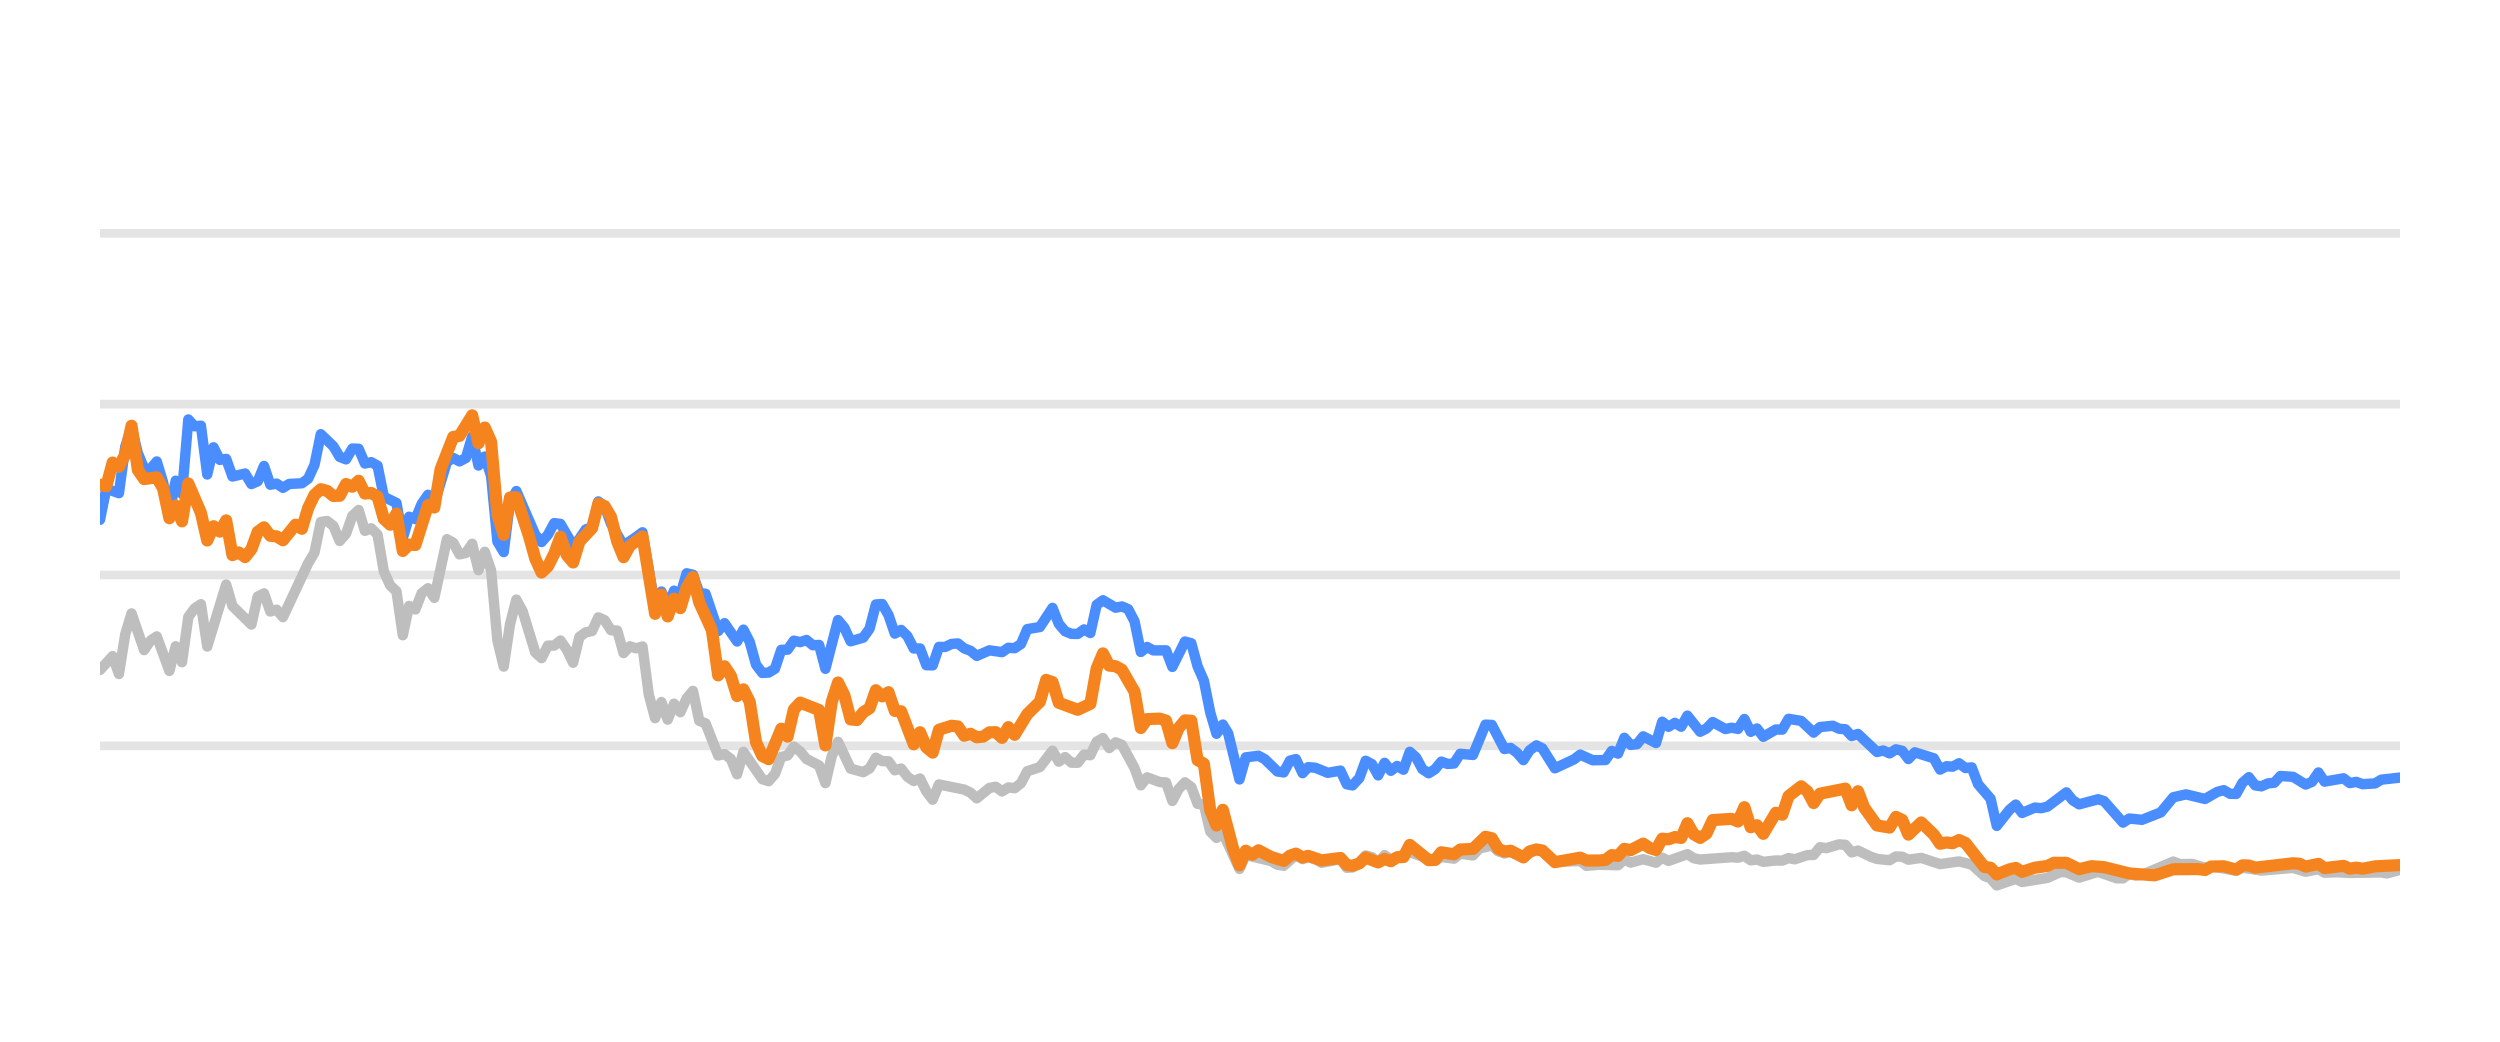
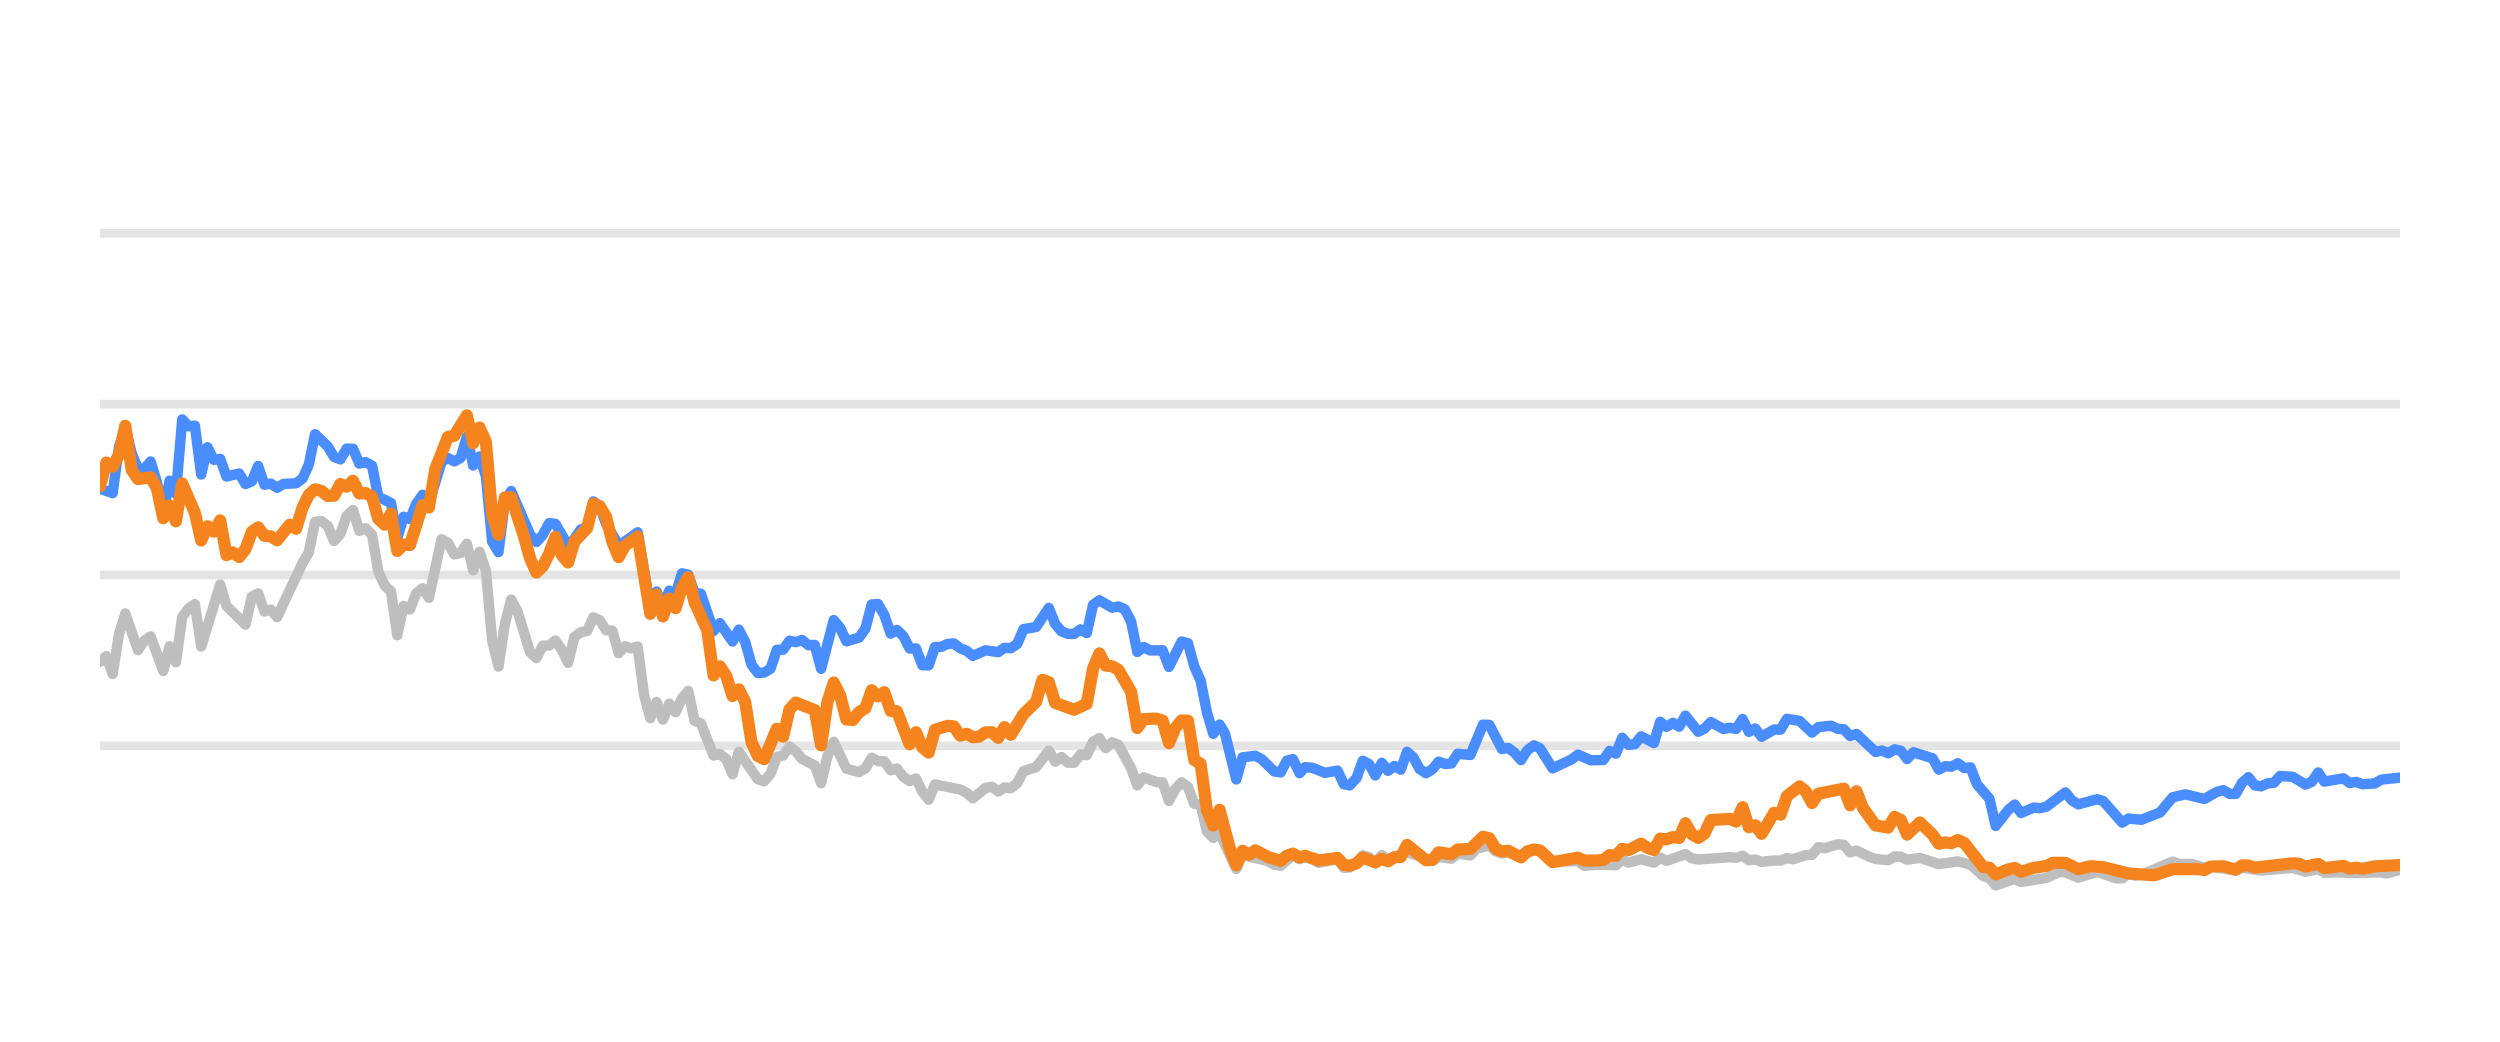
<svg xmlns="http://www.w3.org/2000/svg" width="144pt" height="60pt" viewBox="0 0 144 60" version="1.1">
  <defs>
    <style type="text/css">*{stroke-linejoin: round; stroke-linecap: butt}</style>
  </defs>
  <g id="figure_1">
    <g id="patch_1">
      <path d="M 0 60  L 144 60  L 144 0  L 0 0  L 0 60  z " style="fill: none; opacity: 0" />
    </g>
    <g id="axes_1">
      <g id="patch_2">
        <path d="M 5.76 52.8  L 138.24 52.8  L 138.24 3.6  L 5.76 3.6  L 5.76 52.8  z " style="fill: none" />
      </g>
      <g id="matplotlib.axis_1" />
      <g id="matplotlib.axis_2" />
      <g id="line2d_1">
-         <path d="M 5.76 42.96  L 138.24 42.96  " clip-path="url(#p076f5c24b0)" style="fill: none; stroke: #b2b2b2; stroke-opacity: 0.35; stroke-width: 0.5; stroke-linecap: square" />
+         <path d="M 5.76 42.96  L 138.24 42.96  " clip-path="url(#p244038e5b7)" style="fill: none; stroke: #b2b2b2; stroke-opacity: 0.35; stroke-width: 0.5; stroke-linecap: square" />
      </g>
      <g id="line2d_2">
-         <path d="M 5.76 33.12  L 138.24 33.12  " clip-path="url(#p076f5c24b0)" style="fill: none; stroke: #b2b2b2; stroke-opacity: 0.35; stroke-width: 0.5; stroke-linecap: square" />
+         <path d="M 5.76 33.12  L 138.24 33.12  " clip-path="url(#p244038e5b7)" style="fill: none; stroke: #b2b2b2; stroke-opacity: 0.35; stroke-width: 0.5; stroke-linecap: square" />
      </g>
      <g id="line2d_3">
-         <path d="M 5.76 23.28  L 138.24 23.28  " clip-path="url(#p076f5c24b0)" style="fill: none; stroke: #b2b2b2; stroke-opacity: 0.35; stroke-width: 0.5; stroke-linecap: square" />
+         <path d="M 5.76 23.28  L 138.24 23.28  " clip-path="url(#p244038e5b7)" style="fill: none; stroke: #b2b2b2; stroke-opacity: 0.35; stroke-width: 0.5; stroke-linecap: square" />
      </g>
      <g id="line2d_4">
-         <path d="M 5.76 13.44  L 138.24 13.44  " clip-path="url(#p076f5c24b0)" style="fill: none; stroke: #b2b2b2; stroke-opacity: 0.35; stroke-width: 0.5; stroke-linecap: square" />
+         <path d="M 5.76 13.44  L 138.24 13.44  " clip-path="url(#p244038e5b7)" style="fill: none; stroke: #b2b2b2; stroke-opacity: 0.35; stroke-width: 0.5; stroke-linecap: square" />
      </g>
      <g id="line2d_5">
-         <path d="M 5.76 38.591  L 6.487 37.794  L 6.85 38.822  L 7.213 36.534  L 7.577 35.334  L 8.303 37.445  L 8.667 36.903  L 9.03 36.657  L 9.757 38.645  L 10.12 37.228  L 10.483 38.143  L 10.847 35.536  L 11.21 35.044  L 11.573 34.803  L 11.937 37.238  L 13.027 33.671  L 13.39 34.906  L 14.48 35.974  L 14.843 34.365  L 15.207 34.178  L 15.57 35.221  L 15.933 35.118  L 16.297 35.546  L 17.75 32.441  L 18.114 31.831  L 18.477 30.065  L 18.84 30.011  L 19.204 30.291  L 19.567 31.162  L 19.93 30.749  L 20.294 29.715  L 20.657 29.376  L 21.02 30.576  L 21.384 30.429  L 21.747 30.793  L 22.11 32.918  L 22.474 33.72  L 22.837 34.06  L 23.2 36.589  L 23.564 34.901  L 23.927 35.103  L 24.29 34.168  L 24.654 33.883  L 25.017 34.434  L 25.744 31.059  L 26.107 31.26  L 26.47 31.929  L 26.834 31.851  L 27.197 31.324  L 27.56 32.844  L 27.924 31.782  L 28.287 32.859  L 28.65 36.884  L 29.014 38.394  L 29.377 35.954  L 29.74 34.537  L 30.104 35.206  L 30.83 37.578  L 31.194 37.907  L 31.557 37.189  L 31.92 37.184  L 32.284 36.894  L 32.647 37.42  L 33.01 38.173  L 33.374 36.687  L 33.737 36.421  L 34.1 36.348  L 34.464 35.56  L 34.827 35.723  L 35.19 36.298  L 35.554 36.323  L 35.917 37.617  L 36.28 37.228  L 36.644 37.346  L 37.007 37.238  L 37.37 40.008  L 37.734 41.366  L 38.097 40.436  L 38.46 41.45  L 38.824 40.534  L 39.187 41.022  L 39.551 40.224  L 39.914 39.796  L 40.277 41.518  L 40.641 41.666  L 41.367 43.516  L 41.731 43.437  L 42.094 43.713  L 42.457 44.598  L 42.821 43.309  L 43.911 44.884  L 44.274 44.997  L 44.637 44.579  L 45.001 43.6  L 45.364 43.516  L 45.727 43.004  L 46.091 43.28  L 46.454 43.718  L 47.181 44.092  L 47.544 45.11  L 47.907 43.555  L 48.271 42.729  L 48.997 44.274  L 49.724 44.475  L 50.087 44.259  L 50.451 43.644  L 50.814 43.841  L 51.177 43.851  L 51.541 44.367  L 51.904 44.269  L 52.267 44.741  L 52.631 44.987  L 52.994 44.844  L 53.357 45.587  L 53.721 46.06  L 54.084 45.184  L 55.537 45.479  L 55.901 45.656  L 56.264 45.981  L 56.991 45.386  L 57.354 45.317  L 57.717 45.587  L 58.081 45.356  L 58.444 45.4  L 58.807 45.115  L 59.171 44.421  L 59.897 44.185  L 60.624 43.24  L 60.987 43.87  L 61.351 43.609  L 61.714 43.929  L 62.078 43.934  L 62.441 43.462  L 62.804 43.501  L 63.168 42.724  L 63.531 42.512  L 63.894 43.088  L 64.258 42.758  L 64.621 42.901  L 65.348 44.239  L 65.711 45.233  L 66.074 44.775  L 66.801 45.046  L 67.164 45.071  L 67.528 46.133  L 67.891 45.445  L 68.254 45.061  L 68.618 45.331  L 68.981 46.301  L 69.344 46.345  L 69.708 47.895  L 70.071 48.264  L 70.434 47.964  L 71.393 50.05  L 71.755 49.248  L 73.215 49.597  L 73.577 49.804  L 73.94 49.868  L 74.643 49.248  L 75.03 49.484  L 75.347 49.376  L 75.756 49.479  L 76.119 49.7  L 77.209 49.494  L 77.573 49.986  L 77.906 49.966  L 78.298 49.7  L 78.66 49.272  L 79.023 49.371  L 79.382 49.681  L 79.753 49.253  L 80.113 49.513  L 81.203 49.09  L 82.658 49.587  L 83.019 49.361  L 83.747 49.459  L 84.109 49.169  L 84.842 49.272  L 85.207 48.874  L 85.93 48.702  L 86.293 49.031  L 86.653 49.159  L 87.014 49.08  L 87.747 49.366  L 88.498 48.908  L 88.838 49.051  L 89.562 49.646  L 91.022 49.597  L 91.381 49.873  L 92.105 49.809  L 93.199 49.838  L 93.563 49.509  L 93.925 49.686  L 94.649 49.489  L 95.384 49.691  L 95.745 49.4  L 96.108 49.587  L 97.195 49.199  L 97.563 49.435  L 97.928 49.509  L 99.74 49.376  L 100.109 49.405  L 100.476 49.292  L 100.84 49.553  L 101.202 49.509  L 101.566 49.641  L 102.288 49.563  L 102.658 49.572  L 103.022 49.425  L 103.377 49.494  L 104.11 49.253  L 104.467 49.243  L 104.832 48.8  L 105.203 48.854  L 105.927 48.633  L 106.292 48.662  L 106.655 49.095  L 107.02 48.992  L 107.748 49.346  L 108.115 49.474  L 108.84 49.548  L 109.205 49.331  L 109.566 49.346  L 109.924 49.518  L 110.662 49.415  L 111.749 49.774  L 112.841 49.617  L 113.57 49.799  L 114.299 50.458  L 114.656 50.591  L 115.014 50.999  L 115.75 50.743  L 116.107 50.625  L 116.474 50.802  L 117.931 50.566  L 118.672 50.232  L 119.023 50.242  L 119.757 50.552  L 120.85 50.217  L 121.92 50.591  L 122.285 50.591  L 122.644 50.33  L 123.014 50.438  L 123.38 50.389  L 125.183 49.627  L 125.552 49.774  L 126.277 49.764  L 127.005 49.981  L 127.367 49.897  L 128.808 50.158  L 129.171 49.981  L 130.26 50.143  L 132.08 49.991  L 132.806 50.212  L 133.541 50.064  L 133.895 50.266  L 134.62 50.242  L 135.352 50.281  L 137.166 50.251  L 137.478 50.31  L 138.24 50.104  L 138.24 50.104  " clip-path="url(#p076f5c24b0)" style="fill: none; stroke: #bebebe; stroke-width: 0.6; stroke-linecap: round" />
+         <path d="M 5.76 38.124  L 6.124 37.794  L 6.489 38.822  L 6.853 36.534  L 7.217 35.334  L 7.946 37.445  L 8.31 36.903  L 8.675 36.657  L 9.403 38.645  L 9.768 37.228  L 10.132 38.143  L 10.496 35.536  L 10.861 35.044  L 11.225 34.803  L 11.589 37.238  L 12.682 33.671  L 13.047 34.906  L 14.14 35.974  L 14.504 34.365  L 14.868 34.178  L 15.233 35.221  L 15.597 35.118  L 15.961 35.546  L 17.419 32.441  L 17.783 31.831  L 18.147 30.065  L 18.512 30.011  L 18.876 30.291  L 19.241 31.162  L 19.605 30.749  L 19.969 29.715  L 20.334 29.376  L 20.698 30.576  L 21.062 30.429  L 21.427 30.793  L 21.791 32.918  L 22.155 33.72  L 22.52 34.06  L 22.884 36.589  L 23.248 34.901  L 23.613 35.103  L 23.977 34.168  L 24.341 33.883  L 24.706 34.434  L 25.434 31.059  L 25.799 31.26  L 26.163 31.929  L 26.527 31.851  L 26.892 31.324  L 27.256 32.844  L 27.62 31.782  L 27.985 32.859  L 28.349 36.884  L 28.713 38.394  L 29.078 35.954  L 29.442 34.537  L 29.806 35.206  L 30.535 37.578  L 30.899 37.907  L 31.264 37.189  L 31.628 37.184  L 31.992 36.894  L 32.357 37.42  L 32.721 38.173  L 33.085 36.687  L 33.45 36.421  L 33.814 36.348  L 34.178 35.56  L 34.543 35.723  L 34.907 36.298  L 35.271 36.323  L 35.636 37.617  L 36 37.228  L 36.364 37.346  L 36.729 37.238  L 37.093 40.008  L 37.457 41.366  L 37.822 40.436  L 38.186 41.45  L 38.55 40.534  L 38.915 41.022  L 39.279 40.224  L 39.643 39.796  L 40.008 41.518  L 40.372 41.666  L 41.101 43.516  L 41.465 43.437  L 41.829 43.713  L 42.194 44.598  L 42.558 43.309  L 43.651 44.884  L 44.015 44.997  L 44.38 44.579  L 44.744 43.6  L 45.109 43.516  L 45.473 43.004  L 45.837 43.28  L 46.202 43.718  L 46.93 44.092  L 47.295 45.11  L 47.659 43.555  L 48.023 42.729  L 48.752 44.274  L 49.481 44.475  L 49.845 44.259  L 50.209 43.644  L 50.574 43.841  L 50.938 43.851  L 51.302 44.367  L 51.667 44.269  L 52.031 44.741  L 52.395 44.987  L 52.76 44.844  L 53.124 45.587  L 53.488 46.06  L 53.853 45.184  L 55.31 45.479  L 55.674 45.656  L 56.039 45.981  L 56.767 45.386  L 57.132 45.317  L 57.496 45.587  L 57.86 45.356  L 58.225 45.4  L 58.589 45.115  L 58.953 44.421  L 59.682 44.185  L 60.411 43.24  L 60.775 43.87  L 61.139 43.609  L 61.504 43.929  L 61.868 43.934  L 62.232 43.462  L 62.597 43.501  L 62.961 42.724  L 63.325 42.512  L 63.69 43.088  L 64.054 42.758  L 64.418 42.901  L 65.147 44.239  L 65.511 45.233  L 65.876 44.775  L 66.604 45.046  L 66.969 45.071  L 67.333 46.133  L 67.697 45.445  L 68.062 45.061  L 68.426 45.331  L 68.79 46.301  L 69.155 46.345  L 69.519 47.895  L 69.883 48.264  L 70.248 47.964  L 71.209 50.05  L 71.572 49.248  L 73.036 49.597  L 73.399 49.804  L 73.763 49.868  L 74.468 49.248  L 74.856 49.484  L 75.174 49.376  L 75.584 49.479  L 75.948 49.7  L 77.041 49.494  L 77.406 49.986  L 77.74 49.966  L 78.134 49.7  L 78.496 49.272  L 78.86 49.371  L 79.22 49.681  L 79.593 49.253  L 79.953 49.513  L 81.046 49.09  L 82.505 49.587  L 82.867 49.361  L 83.597 49.459  L 83.96 49.169  L 84.696 49.272  L 85.061 48.874  L 85.786 48.702  L 86.15 49.031  L 86.511 49.159  L 86.873 49.08  L 87.608 49.366  L 88.361 48.908  L 88.702 49.051  L 89.428 49.646  L 90.892 49.597  L 91.252 49.873  L 91.978 49.809  L 93.075 49.838  L 93.44 49.509  L 93.803 49.686  L 94.529 49.489  L 95.266 49.691  L 95.628 49.4  L 95.992 49.587  L 97.082 49.199  L 97.451 49.435  L 97.817 49.509  L 99.634 49.376  L 100.004 49.405  L 100.372 49.292  L 100.737 49.553  L 101.1 49.509  L 101.465 49.641  L 102.189 49.563  L 102.561 49.572  L 102.925 49.425  L 103.281 49.494  L 104.016 49.253  L 104.374 49.243  L 104.74 48.8  L 105.112 48.854  L 105.838 48.633  L 106.204 48.662  L 106.568 49.095  L 106.934 48.992  L 107.664 49.346  L 108.032 49.474  L 108.759 49.548  L 109.126 49.331  L 109.487 49.346  L 109.846 49.518  L 110.586 49.415  L 111.676 49.774  L 112.771 49.617  L 113.502 49.799  L 114.233 50.458  L 114.592 50.591  L 114.95 50.999  L 115.688 50.743  L 116.046 50.625  L 116.414 50.802  L 117.875 50.566  L 118.618 50.232  L 118.97 50.242  L 119.706 50.552  L 120.803 50.217  L 121.875 50.591  L 122.241 50.591  L 122.601 50.33  L 122.972 50.438  L 123.339 50.389  L 125.147 49.627  L 125.517 49.774  L 126.244 49.764  L 126.974 49.981  L 127.337 49.897  L 128.782 50.158  L 129.146 49.981  L 130.238 50.143  L 132.063 49.991  L 132.791 50.212  L 133.528 50.064  L 133.883 50.266  L 134.61 50.242  L 135.344 50.281  L 137.163 50.251  L 137.476 50.31  L 138.24 50.104  L 138.24 50.104  " clip-path="url(#p244038e5b7)" style="fill: none; stroke: #bebebe; stroke-width: 0.6; stroke-linecap: round" />
      </g>
      <g id="line2d_6">
-         <path d="M 5.76 29.937  L 6.123 28.146  L 6.85 28.407  L 7.213 25.735  L 7.577 24.623  L 7.94 26.104  L 8.303 26.98  L 8.667 27.009  L 9.03 26.581  L 9.393 27.782  L 9.757 29.499  L 10.12 27.688  L 10.483 28.441  L 10.847 24.161  L 11.21 24.554  L 11.573 24.52  L 11.937 27.329  L 12.3 25.765  L 12.663 26.488  L 13.027 26.434  L 13.39 27.447  L 14.117 27.275  L 14.48 27.88  L 14.843 27.723  L 15.207 26.842  L 15.57 27.92  L 15.933 27.856  L 16.297 28.097  L 16.66 27.875  L 17.387 27.836  L 17.75 27.57  L 18.114 26.778  L 18.477 25.012  L 19.204 25.71  L 19.567 26.316  L 19.93 26.458  L 20.294 25.838  L 20.657 25.848  L 21.02 26.699  L 21.384 26.621  L 21.747 26.822  L 22.11 28.613  L 22.837 28.972  L 23.2 30.995  L 23.564 29.765  L 23.927 29.897  L 24.29 29.022  L 24.654 28.5  L 25.017 29.007  L 25.744 26.601  L 26.107 26.38  L 26.47 26.576  L 26.834 26.38  L 27.197 25.15  L 27.56 26.813  L 27.924 26.296  L 28.287 27.418  L 28.65 31.191  L 29.014 31.801  L 29.377 28.899  L 29.74 28.284  L 30.83 30.803  L 31.194 31.221  L 31.557 30.808  L 31.92 30.134  L 32.284 30.178  L 33.01 31.428  L 33.374 31.044  L 33.737 30.498  L 34.1 30.365  L 34.464 28.884  L 34.827 29.154  L 35.19 30.153  L 35.917 31.423  L 36.644 30.931  L 37.007 30.66  L 37.734 34.999  L 38.097 34.074  L 38.46 34.916  L 38.824 34.025  L 39.187 34.261  L 39.551 33.022  L 39.914 33.105  L 40.277 34.153  L 40.641 34.202  L 41.367 36.348  L 41.731 35.895  L 42.457 36.948  L 42.821 36.269  L 43.184 36.972  L 43.547 38.286  L 43.911 38.763  L 44.274 38.739  L 44.637 38.517  L 45.001 37.43  L 45.364 37.42  L 45.727 36.903  L 46.091 36.987  L 46.454 36.864  L 46.817 37.164  L 47.181 37.149  L 47.544 38.522  L 48.271 35.718  L 48.634 36.156  L 48.997 36.938  L 49.724 36.726  L 50.087 36.215  L 50.451 34.817  L 50.814 34.793  L 51.177 35.427  L 51.541 36.495  L 51.904 36.284  L 52.267 36.638  L 52.631 37.351  L 52.994 37.351  L 53.357 38.316  L 53.721 38.325  L 54.084 37.263  L 54.447 37.263  L 54.811 37.09  L 55.174 37.061  L 55.537 37.346  L 55.901 37.484  L 56.264 37.779  L 56.991 37.459  L 57.717 37.563  L 58.081 37.312  L 58.444 37.336  L 58.807 37.095  L 59.171 36.239  L 59.897 36.116  L 60.624 35.014  L 60.987 35.934  L 61.351 36.362  L 61.714 36.51  L 62.078 36.515  L 62.441 36.254  L 62.804 36.461  L 63.168 34.837  L 63.531 34.576  L 64.258 35.004  L 64.621 34.931  L 64.984 35.088  L 65.348 35.787  L 65.711 37.553  L 66.074 37.268  L 66.438 37.464  L 67.164 37.459  L 67.528 38.414  L 68.254 36.953  L 68.618 37.051  L 68.981 38.379  L 69.344 39.206  L 69.708 41.031  L 70.071 42.266  L 70.434 41.735  L 70.741 42.237  L 71.393 44.894  L 71.755 43.624  L 72.487 43.531  L 72.852 43.728  L 73.577 44.436  L 73.94 44.49  L 74.299 43.816  L 74.643 43.723  L 75.03 44.534  L 75.347 44.19  L 75.756 44.22  L 76.48 44.515  L 77.209 44.387  L 77.573 45.174  L 77.906 45.238  L 78.298 44.815  L 78.66 43.821  L 79.023 44.013  L 79.382 44.662  L 79.753 43.939  L 80.113 44.397  L 80.477 44.121  L 80.838 44.333  L 81.203 43.304  L 81.566 43.624  L 81.926 44.298  L 82.293 44.539  L 82.658 44.308  L 83.019 43.87  L 83.382 44.003  L 83.747 43.978  L 84.109 43.418  L 84.842 43.486  L 85.564 41.74  L 85.93 41.755  L 86.653 43.142  L 87.014 43.083  L 87.383 43.359  L 87.747 43.782  L 88.107 43.216  L 88.498 42.935  L 88.838 43.103  L 89.562 44.254  L 90.656 43.742  L 91.022 43.467  L 91.744 43.791  L 92.473 43.777  L 92.838 43.255  L 93.199 43.408  L 93.563 42.498  L 93.925 42.906  L 94.291 42.862  L 94.649 42.414  L 95.384 42.798  L 95.745 41.573  L 96.108 41.863  L 96.473 41.637  L 96.836 41.858  L 97.195 41.223  L 97.928 42.148  L 98.289 41.966  L 98.652 41.592  L 99.381 41.991  L 99.74 41.917  L 100.109 41.986  L 100.476 41.415  L 100.84 42.153  L 101.202 41.961  L 101.566 42.438  L 102.288 42.02  L 102.658 42.025  L 103.022 41.405  L 103.747 41.523  L 104.467 42.197  L 104.832 41.878  L 105.569 41.804  L 105.927 41.976  L 106.292 42.006  L 106.655 42.394  L 107.02 42.276  L 108.115 43.314  L 108.475 43.231  L 108.84 43.393  L 109.205 43.162  L 109.566 43.245  L 109.924 43.718  L 110.293 43.334  L 111.386 43.678  L 111.749 44.328  L 112.112 44.136  L 112.47 44.16  L 112.841 43.964  L 113.21 44.239  L 113.57 44.2  L 113.937 45.169  L 114.656 46.005  L 115.014 47.57  L 115.75 46.64  L 116.107 46.345  L 116.474 46.827  L 117.204 46.517  L 117.565 46.552  L 117.931 46.463  L 119.023 45.641  L 119.385 46.094  L 119.757 46.33  L 120.85 46.035  L 121.192 46.143  L 122.285 47.383  L 122.644 47.147  L 123.38 47.221  L 124.462 46.793  L 125.183 45.922  L 125.919 45.755  L 127.005 46.02  L 127.72 45.612  L 128.089 45.513  L 128.453 45.725  L 128.808 45.73  L 129.171 45.081  L 129.535 44.766  L 129.899 45.238  L 130.26 45.292  L 130.629 45.125  L 130.997 45.085  L 131.354 44.697  L 132.08 44.746  L 132.806 45.189  L 133.175 45.031  L 133.541 44.495  L 133.895 45.021  L 134.989 44.83  L 135.352 45.105  L 135.718 45.036  L 136.083 45.169  L 136.801 45.125  L 137.166 44.908  L 138.24 44.79  L 138.24 44.79  " clip-path="url(#p076f5c24b0)" style="fill: none; stroke: #4a8dff; stroke-width: 0.6; stroke-linecap: round" />
+         <path d="M 5.76 28.146  L 6.489 28.407  L 6.853 25.735  L 7.217 24.623  L 7.582 26.104  L 7.946 26.98  L 8.31 27.009  L 8.675 26.581  L 9.039 27.782  L 9.403 29.499  L 9.768 27.688  L 10.132 28.441  L 10.496 24.161  L 10.861 24.554  L 11.225 24.52  L 11.589 27.329  L 11.954 25.765  L 12.318 26.488  L 12.682 26.434  L 13.047 27.447  L 13.775 27.275  L 14.14 27.88  L 14.504 27.723  L 14.868 26.842  L 15.233 27.92  L 15.597 27.856  L 15.961 28.097  L 16.326 27.875  L 17.054 27.836  L 17.419 27.57  L 17.783 26.778  L 18.147 25.012  L 18.876 25.71  L 19.241 26.316  L 19.605 26.458  L 19.969 25.838  L 20.334 25.848  L 20.698 26.699  L 21.062 26.621  L 21.427 26.822  L 21.791 28.613  L 22.52 28.972  L 22.884 30.995  L 23.248 29.765  L 23.613 29.897  L 23.977 29.022  L 24.341 28.5  L 24.706 29.007  L 25.434 26.601  L 25.799 26.38  L 26.163 26.576  L 26.527 26.38  L 26.892 25.15  L 27.256 26.813  L 27.62 26.296  L 27.985 27.418  L 28.349 31.191  L 28.713 31.801  L 29.078 28.899  L 29.442 28.284  L 30.535 30.803  L 30.899 31.221  L 31.264 30.808  L 31.628 30.134  L 31.992 30.178  L 32.721 31.428  L 33.085 31.044  L 33.45 30.498  L 33.814 30.365  L 34.178 28.884  L 34.543 29.154  L 34.907 30.153  L 35.636 31.423  L 36.364 30.931  L 36.729 30.66  L 37.457 34.999  L 37.822 34.074  L 38.186 34.916  L 38.55 34.025  L 38.915 34.261  L 39.279 33.022  L 39.643 33.105  L 40.008 34.153  L 40.372 34.202  L 41.101 36.348  L 41.465 35.895  L 42.194 36.948  L 42.558 36.269  L 42.922 36.972  L 43.287 38.286  L 43.651 38.763  L 44.015 38.739  L 44.38 38.517  L 44.744 37.43  L 45.109 37.42  L 45.473 36.903  L 45.837 36.987  L 46.202 36.864  L 46.566 37.164  L 46.93 37.149  L 47.295 38.522  L 48.023 35.718  L 48.388 36.156  L 48.752 36.938  L 49.481 36.726  L 49.845 36.215  L 50.209 34.817  L 50.574 34.793  L 50.938 35.427  L 51.302 36.495  L 51.667 36.284  L 52.031 36.638  L 52.395 37.351  L 52.76 37.351  L 53.124 38.316  L 53.488 38.325  L 53.853 37.263  L 54.217 37.263  L 54.581 37.09  L 54.946 37.061  L 55.31 37.346  L 55.674 37.484  L 56.039 37.779  L 56.767 37.459  L 57.496 37.563  L 57.86 37.312  L 58.225 37.336  L 58.589 37.095  L 58.953 36.239  L 59.682 36.116  L 60.411 35.014  L 60.775 35.934  L 61.139 36.362  L 61.504 36.51  L 61.868 36.515  L 62.232 36.254  L 62.597 36.461  L 62.961 34.837  L 63.325 34.576  L 64.054 35.004  L 64.418 34.931  L 64.783 35.088  L 65.147 35.787  L 65.511 37.553  L 65.876 37.268  L 66.24 37.464  L 66.969 37.459  L 67.333 38.414  L 68.062 36.953  L 68.426 37.051  L 68.79 38.379  L 69.155 39.206  L 69.519 41.031  L 69.883 42.266  L 70.248 41.735  L 70.555 42.237  L 71.209 44.894  L 71.572 43.624  L 72.306 43.531  L 72.672 43.728  L 73.399 44.436  L 73.763 44.49  L 74.123 43.816  L 74.468 43.723  L 74.856 44.534  L 75.174 44.19  L 75.584 44.22  L 76.31 44.515  L 77.041 44.387  L 77.406 45.174  L 77.74 45.238  L 78.134 44.815  L 78.496 43.821  L 78.86 44.013  L 79.22 44.662  L 79.593 43.939  L 79.953 44.397  L 80.318 44.121  L 80.681 44.333  L 81.046 43.304  L 81.41 43.624  L 81.771 44.298  L 82.139 44.539  L 82.505 44.308  L 82.867 43.87  L 83.231 44.003  L 83.597 43.978  L 83.96 43.418  L 84.696 43.486  L 85.419 41.74  L 85.786 41.755  L 86.511 43.142  L 86.873 43.083  L 87.243 43.359  L 87.608 43.782  L 87.969 43.216  L 88.361 42.935  L 88.702 43.103  L 89.428 44.254  L 90.525 43.742  L 90.892 43.467  L 91.617 43.791  L 92.348 43.777  L 92.713 43.255  L 93.075 43.408  L 93.44 42.498  L 93.803 42.906  L 94.171 42.862  L 94.529 42.414  L 95.266 42.798  L 95.628 41.573  L 95.992 41.863  L 96.358 41.637  L 96.722 41.858  L 97.082 41.223  L 97.817 42.148  L 98.179 41.966  L 98.543 41.592  L 99.274 41.991  L 99.634 41.917  L 100.004 41.986  L 100.372 41.415  L 100.737 42.153  L 101.1 41.961  L 101.465 42.438  L 102.189 42.02  L 102.561 42.025  L 102.925 41.405  L 103.652 41.523  L 104.374 42.197  L 104.74 41.878  L 105.479 41.804  L 105.838 41.976  L 106.204 42.006  L 106.568 42.394  L 106.934 42.276  L 108.032 43.314  L 108.394 43.231  L 108.759 43.393  L 109.126 43.162  L 109.487 43.245  L 109.846 43.718  L 110.217 43.334  L 111.313 43.678  L 111.676 44.328  L 112.04 44.136  L 112.399 44.16  L 112.771 43.964  L 113.141 44.239  L 113.502 44.2  L 113.87 45.169  L 114.592 46.005  L 114.95 47.57  L 115.688 46.64  L 116.046 46.345  L 116.414 46.827  L 117.146 46.517  L 117.508 46.552  L 117.875 46.463  L 118.97 45.641  L 119.333 46.094  L 119.706 46.33  L 120.803 46.035  L 121.145 46.143  L 122.241 47.383  L 122.601 47.147  L 123.339 47.221  L 124.424 46.793  L 125.147 45.922  L 125.885 45.755  L 126.974 46.02  L 127.691 45.612  L 128.061 45.513  L 128.426 45.725  L 128.782 45.73  L 129.146 45.081  L 129.511 44.766  L 129.876 45.238  L 130.238 45.292  L 130.608 45.125  L 130.977 45.085  L 131.335 44.697  L 132.063 44.746  L 132.791 45.189  L 133.161 45.031  L 133.528 44.495  L 133.883 45.021  L 134.98 44.83  L 135.344 45.105  L 135.711 45.036  L 136.077 45.169  L 136.797 45.125  L 137.163 44.908  L 138.24 44.79  L 138.24 44.79  " clip-path="url(#p244038e5b7)" style="fill: none; stroke: #4a8dff; stroke-width: 0.6; stroke-linecap: round" />
      </g>
      <g id="line2d_7">
-         <path d="M 5.76 27.92  L 6.123 28.008  L 6.487 26.645  L 6.85 26.886  L 7.213 26.183  L 7.577 24.525  L 7.94 27.068  L 8.303 27.595  L 9.03 27.496  L 9.393 28.131  L 9.757 29.848  L 10.12 29.12  L 10.483 30.03  L 10.847 27.846  L 11.573 29.543  L 11.937 31.132  L 12.3 30.311  L 12.663 30.621  L 13.027 29.976  L 13.39 31.974  L 13.753 31.821  L 14.117 32.087  L 14.48 31.634  L 14.843 30.635  L 15.207 30.375  L 15.57 30.862  L 15.933 30.896  L 16.297 31.118  L 17.024 30.222  L 17.387 30.458  L 17.75 29.258  L 18.114 28.505  L 18.477 28.18  L 18.84 28.274  L 19.204 28.569  L 19.567 28.554  L 19.93 27.88  L 20.294 28.033  L 20.657 27.693  L 21.02 28.426  L 21.384 28.397  L 21.747 28.603  L 22.11 29.888  L 22.474 30.222  L 22.837 29.583  L 23.2 31.733  L 23.564 31.364  L 23.927 31.393  L 24.654 29.095  L 25.017 29.233  L 25.38 27.024  L 26.107 25.169  L 26.47 25.105  L 27.197 23.925  L 27.56 25.533  L 27.924 24.628  L 28.287 25.445  L 28.65 29.642  L 29.014 30.803  L 29.377 28.658  L 29.74 28.643  L 30.467 30.872  L 30.83 32.17  L 31.194 32.977  L 31.557 32.628  L 31.92 31.905  L 32.284 30.921  L 32.647 31.969  L 33.01 32.397  L 33.374 31.196  L 34.1 30.424  L 34.464 29.012  L 34.827 29.154  L 35.19 29.765  L 35.554 31.201  L 35.917 32.092  L 36.28 31.432  L 37.007 30.901  L 37.734 35.354  L 38.097 34.247  L 38.46 35.506  L 38.824 34.483  L 39.187 35.029  L 39.551 33.833  L 39.914 33.243  L 40.277 34.699  L 41.004 36.293  L 41.367 38.901  L 41.731 38.379  L 42.094 38.921  L 42.457 40.092  L 42.821 39.708  L 43.184 40.426  L 43.547 42.753  L 43.911 43.545  L 44.274 43.728  L 45.001 41.976  L 45.364 42.429  L 45.727 40.864  L 46.091 40.47  L 47.181 40.899  L 47.544 42.935  L 47.907 40.436  L 48.271 39.314  L 48.634 40.042  L 48.997 41.44  L 49.361 41.474  L 49.724 41.022  L 50.087 40.795  L 50.451 39.757  L 50.814 40.111  L 51.177 39.87  L 51.541 40.948  L 51.904 40.972  L 52.631 42.871  L 52.994 42.178  L 53.357 43.044  L 53.721 43.349  L 54.084 42.035  L 54.811 41.804  L 55.174 41.843  L 55.537 42.379  L 55.901 42.266  L 56.264 42.468  L 56.627 42.429  L 56.991 42.183  L 57.354 42.173  L 57.717 42.502  L 58.081 41.883  L 58.444 42.325  L 59.171 41.135  L 59.897 40.421  L 60.261 39.162  L 60.624 39.29  L 60.987 40.48  L 62.078 40.884  L 62.804 40.539  L 63.168 38.502  L 63.531 37.637  L 63.894 38.34  L 64.258 38.375  L 64.621 38.581  L 65.348 39.836  L 65.711 41.932  L 66.074 41.42  L 66.801 41.391  L 67.164 41.509  L 67.528 42.803  L 67.891 41.937  L 68.254 41.494  L 68.618 41.514  L 68.981 43.782  L 69.344 43.993  L 69.708 46.67  L 70.071 47.55  L 70.434 46.645  L 71.03 48.894  L 71.393 49.843  L 71.755 49.002  L 72.126 49.233  L 72.487 48.977  L 73.215 49.361  L 73.94 49.587  L 74.299 49.287  L 74.643 49.169  L 75.03 49.39  L 75.347 49.297  L 76.119 49.558  L 77.209 49.42  L 77.573 49.823  L 77.906 49.868  L 78.298 49.73  L 78.66 49.395  L 79.382 49.676  L 79.753 49.474  L 80.113 49.607  L 80.477 49.376  L 80.838 49.366  L 81.203 48.667  L 82.293 49.548  L 82.658 49.528  L 83.019 49.09  L 83.747 49.208  L 84.109 48.933  L 84.842 48.898  L 85.564 48.2  L 85.93 48.283  L 86.293 48.884  L 86.653 49.046  L 87.014 49.002  L 87.747 49.386  L 88.107 49.041  L 88.498 48.928  L 88.838 48.987  L 89.562 49.661  L 91.022 49.4  L 91.381 49.568  L 92.105 49.563  L 92.473 49.533  L 92.838 49.253  L 93.199 49.297  L 93.563 48.894  L 93.925 48.967  L 94.649 48.593  L 95.019 48.844  L 95.384 48.957  L 95.745 48.308  L 96.108 48.342  L 96.473 48.215  L 96.836 48.264  L 97.195 47.418  L 97.563 48.057  L 97.928 48.264  L 98.289 48.018  L 98.652 47.235  L 99.74 47.167  L 100.109 47.319  L 100.476 46.493  L 100.84 47.649  L 101.202 47.536  L 101.566 48.028  L 102.288 46.817  L 102.658 46.926  L 103.022 45.858  L 103.747 45.292  L 104.11 45.587  L 104.467 46.256  L 104.832 45.715  L 106.292 45.425  L 106.655 46.384  L 107.02 45.577  L 107.379 46.517  L 108.115 47.545  L 108.84 47.668  L 109.205 47.053  L 109.566 47.226  L 109.924 48.072  L 110.662 47.373  L 111.386 48.072  L 111.749 48.598  L 112.112 48.525  L 112.47 48.569  L 112.841 48.387  L 113.21 48.554  L 114.299 49.937  L 114.656 49.981  L 115.014 50.365  L 115.75 50.074  L 116.107 49.991  L 116.474 50.217  L 117.204 49.981  L 117.931 49.878  L 118.306 49.695  L 119.023 49.7  L 119.757 50.064  L 120.477 49.892  L 121.192 49.946  L 122.644 50.31  L 124.105 50.419  L 125.183 50.069  L 126.63 50.06  L 127.005 50.114  L 127.367 49.912  L 128.089 49.897  L 128.808 50.089  L 129.171 49.843  L 129.535 49.853  L 129.899 49.976  L 132.08 49.725  L 132.444 49.75  L 132.806 49.917  L 133.541 49.759  L 133.895 50.001  L 134.989 49.873  L 135.352 50.035  L 135.718 49.976  L 136.083 50.04  L 136.801 49.902  L 138.24 49.828  L 138.24 49.828  " clip-path="url(#p076f5c24b0)" style="fill: none; stroke: #f5841e; stroke-width: 0.7; stroke-linecap: round" />
+         <path d="M 5.76 28.008  L 6.124 26.645  L 6.489 26.886  L 6.853 26.183  L 7.217 24.525  L 7.582 27.068  L 7.946 27.595  L 8.675 27.496  L 9.039 28.131  L 9.403 29.848  L 9.768 29.12  L 10.132 30.03  L 10.496 27.846  L 11.225 29.543  L 11.589 31.132  L 11.954 30.311  L 12.318 30.621  L 12.682 29.976  L 13.047 31.974  L 13.411 31.821  L 13.775 32.087  L 14.14 31.634  L 14.504 30.635  L 14.868 30.375  L 15.233 30.862  L 15.597 30.896  L 15.961 31.118  L 16.69 30.222  L 17.054 30.458  L 17.419 29.258  L 17.783 28.505  L 18.147 28.18  L 18.512 28.274  L 18.876 28.569  L 19.241 28.554  L 19.605 27.88  L 19.969 28.033  L 20.334 27.693  L 20.698 28.426  L 21.062 28.397  L 21.427 28.603  L 21.791 29.888  L 22.155 30.222  L 22.52 29.583  L 22.884 31.733  L 23.248 31.364  L 23.613 31.393  L 24.341 29.095  L 24.706 29.233  L 25.07 27.024  L 25.799 25.169  L 26.163 25.105  L 26.892 23.925  L 27.256 25.533  L 27.62 24.628  L 27.985 25.445  L 28.349 29.642  L 28.713 30.803  L 29.078 28.658  L 29.442 28.643  L 30.171 30.872  L 30.535 32.17  L 30.899 32.977  L 31.264 32.628  L 31.628 31.905  L 31.992 30.921  L 32.357 31.969  L 32.721 32.397  L 33.085 31.196  L 33.814 30.424  L 34.178 29.012  L 34.543 29.154  L 34.907 29.765  L 35.271 31.201  L 35.636 32.092  L 36 31.432  L 36.729 30.901  L 37.457 35.354  L 37.822 34.247  L 38.186 35.506  L 38.55 34.483  L 38.915 35.029  L 39.279 33.833  L 39.643 33.243  L 40.008 34.699  L 40.736 36.293  L 41.101 38.901  L 41.465 38.379  L 41.829 38.921  L 42.194 40.092  L 42.558 39.708  L 42.922 40.426  L 43.287 42.753  L 43.651 43.545  L 44.015 43.728  L 44.744 41.976  L 45.109 42.429  L 45.473 40.864  L 45.837 40.47  L 46.93 40.899  L 47.295 42.935  L 47.659 40.436  L 48.023 39.314  L 48.388 40.042  L 48.752 41.44  L 49.116 41.474  L 49.481 41.022  L 49.845 40.795  L 50.209 39.757  L 50.574 40.111  L 50.938 39.87  L 51.302 40.948  L 51.667 40.972  L 52.395 42.871  L 52.76 42.178  L 53.124 43.044  L 53.488 43.349  L 53.853 42.035  L 54.581 41.804  L 54.946 41.843  L 55.31 42.379  L 55.674 42.266  L 56.039 42.468  L 56.403 42.429  L 56.767 42.183  L 57.132 42.173  L 57.496 42.502  L 57.86 41.883  L 58.225 42.325  L 58.953 41.135  L 59.682 40.421  L 60.046 39.162  L 60.411 39.29  L 60.775 40.48  L 61.868 40.884  L 62.597 40.539  L 62.961 38.502  L 63.325 37.637  L 63.69 38.34  L 64.054 38.375  L 64.418 38.581  L 65.147 39.836  L 65.511 41.932  L 65.876 41.42  L 66.604 41.391  L 66.969 41.509  L 67.333 42.803  L 67.697 41.937  L 68.062 41.494  L 68.426 41.514  L 68.79 43.782  L 69.155 43.993  L 69.519 46.67  L 69.883 47.55  L 70.248 46.645  L 70.845 48.894  L 71.209 49.843  L 71.572 49.002  L 71.945 49.233  L 72.306 48.977  L 73.036 49.361  L 73.763 49.587  L 74.123 49.287  L 74.468 49.169  L 74.856 49.39  L 75.174 49.297  L 75.948 49.558  L 77.041 49.42  L 77.406 49.823  L 77.74 49.868  L 78.134 49.73  L 78.496 49.395  L 79.22 49.676  L 79.593 49.474  L 79.953 49.607  L 80.318 49.376  L 80.681 49.366  L 81.046 48.667  L 82.139 49.548  L 82.505 49.528  L 82.867 49.09  L 83.597 49.208  L 83.96 48.933  L 84.696 48.898  L 85.419 48.2  L 85.786 48.283  L 86.15 48.884  L 86.511 49.046  L 86.873 49.002  L 87.608 49.386  L 87.969 49.041  L 88.361 48.928  L 88.702 48.987  L 89.428 49.661  L 90.892 49.4  L 91.252 49.568  L 91.978 49.563  L 92.348 49.533  L 92.713 49.253  L 93.075 49.297  L 93.44 48.894  L 93.803 48.967  L 94.529 48.593  L 94.9 48.844  L 95.266 48.957  L 95.628 48.308  L 95.992 48.342  L 96.358 48.215  L 96.722 48.264  L 97.082 47.418  L 97.451 48.057  L 97.817 48.264  L 98.179 48.018  L 98.543 47.235  L 99.634 47.167  L 100.004 47.319  L 100.372 46.493  L 100.737 47.649  L 101.1 47.536  L 101.465 48.028  L 102.189 46.817  L 102.561 46.926  L 102.925 45.858  L 103.652 45.292  L 104.016 45.587  L 104.374 46.256  L 104.74 45.715  L 106.204 45.425  L 106.568 46.384  L 106.934 45.577  L 107.294 46.517  L 108.032 47.545  L 108.759 47.668  L 109.126 47.053  L 109.487 47.226  L 109.846 48.072  L 110.586 47.373  L 111.313 48.072  L 111.676 48.598  L 112.04 48.525  L 112.399 48.569  L 112.771 48.387  L 113.141 48.554  L 114.233 49.937  L 114.592 49.981  L 114.95 50.365  L 115.688 50.074  L 116.046 49.991  L 116.414 50.217  L 117.146 49.981  L 117.875 49.878  L 118.251 49.695  L 118.97 49.7  L 119.706 50.064  L 120.428 49.892  L 121.145 49.946  L 122.601 50.31  L 124.066 50.419  L 125.147 50.069  L 126.598 50.06  L 126.974 50.114  L 127.337 49.912  L 128.061 49.897  L 128.782 50.089  L 129.146 49.843  L 129.511 49.853  L 129.876 49.976  L 132.063 49.725  L 132.428 49.75  L 132.791 49.917  L 133.528 49.759  L 133.883 50.001  L 134.98 49.873  L 135.344 50.035  L 135.711 49.976  L 136.077 50.04  L 136.797 49.902  L 138.24 49.828  L 138.24 49.828  " clip-path="url(#p244038e5b7)" style="fill: none; stroke: #f5841e; stroke-width: 0.7; stroke-linecap: round" />
      </g>
    </g>
  </g>
  <defs>
-     <clipPath id="p076f5c24b0">
+     <clipPath id="p244038e5b7">
      <rect x="5.76" y="3.6" width="132.48" height="49.2" />
    </clipPath>
  </defs>
</svg>
